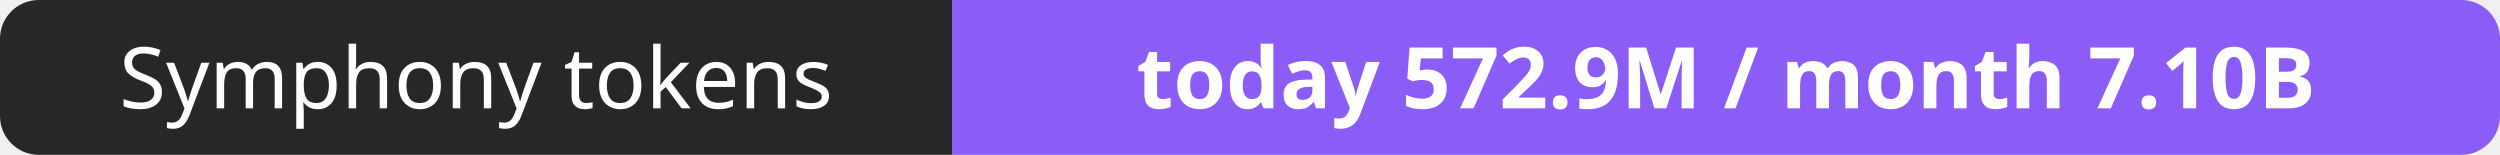
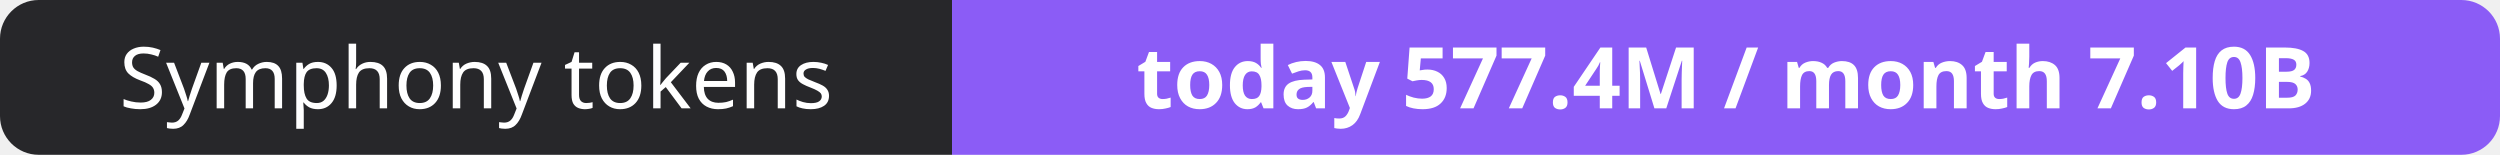
- <svg xmlns="http://www.w3.org/2000/svg" width="323" height="20" role="img" aria-label="Symphony tokens: today 572.9M / month 7.10B">
+ <svg xmlns="http://www.w3.org/2000/svg" width="323" height="20" role="img" aria-label="Symphony tokens: today 577.4M / month 7.10B">
  <clipPath id="r">
    <rect width="323" height="20" rx="5" fill="#fff" />
  </clipPath>
  <g clip-path="url(#r)">
    <rect width="123" height="20" fill="#27272a" />
    <rect x="123" width="200" height="20" fill="#8b5cf6" />
  </g>
  <g fill="#fff" text-anchor="middle" font-family="Verdana,Geneva,sans-serif" font-size="11">
    <text x="61.5" y="14">Symphony tokens</text>
-     <text x="223.0" y="14" font-weight="700">today 572.9M / month 7.10B</text>
+     <text x="223.0" y="14" font-weight="700">today 577.4M / month 7.10B</text>
  </g>
</svg>
